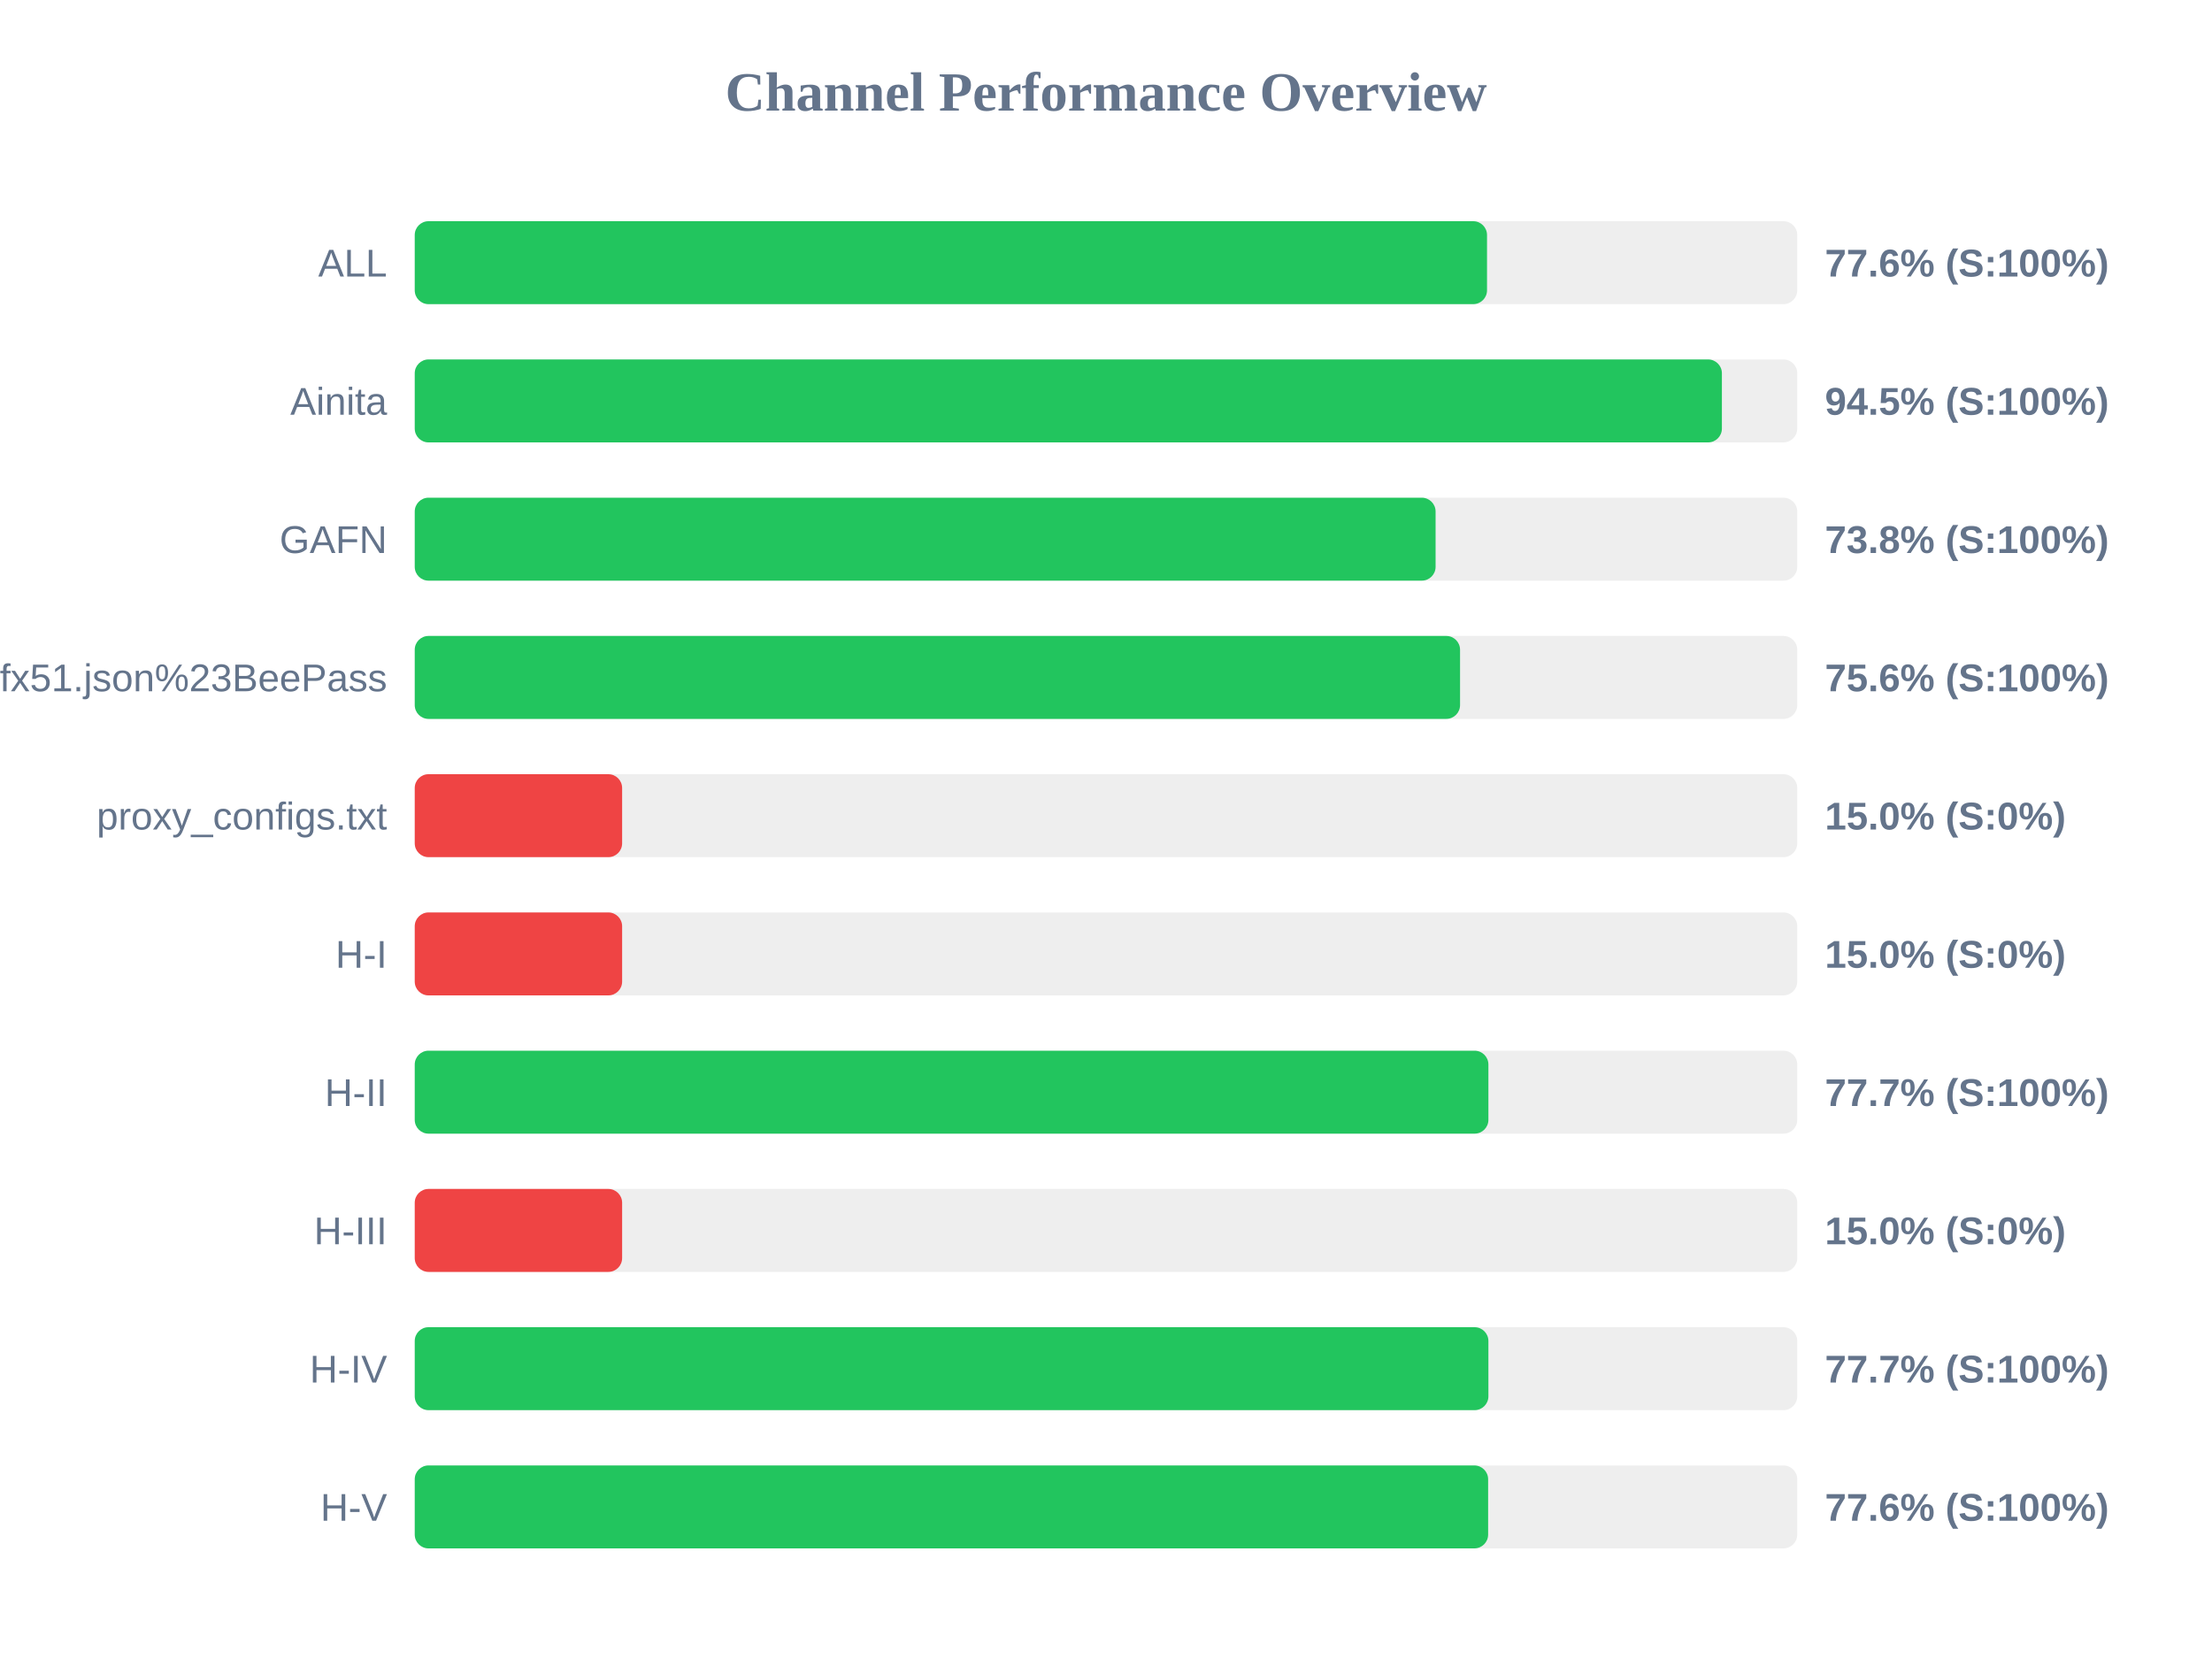
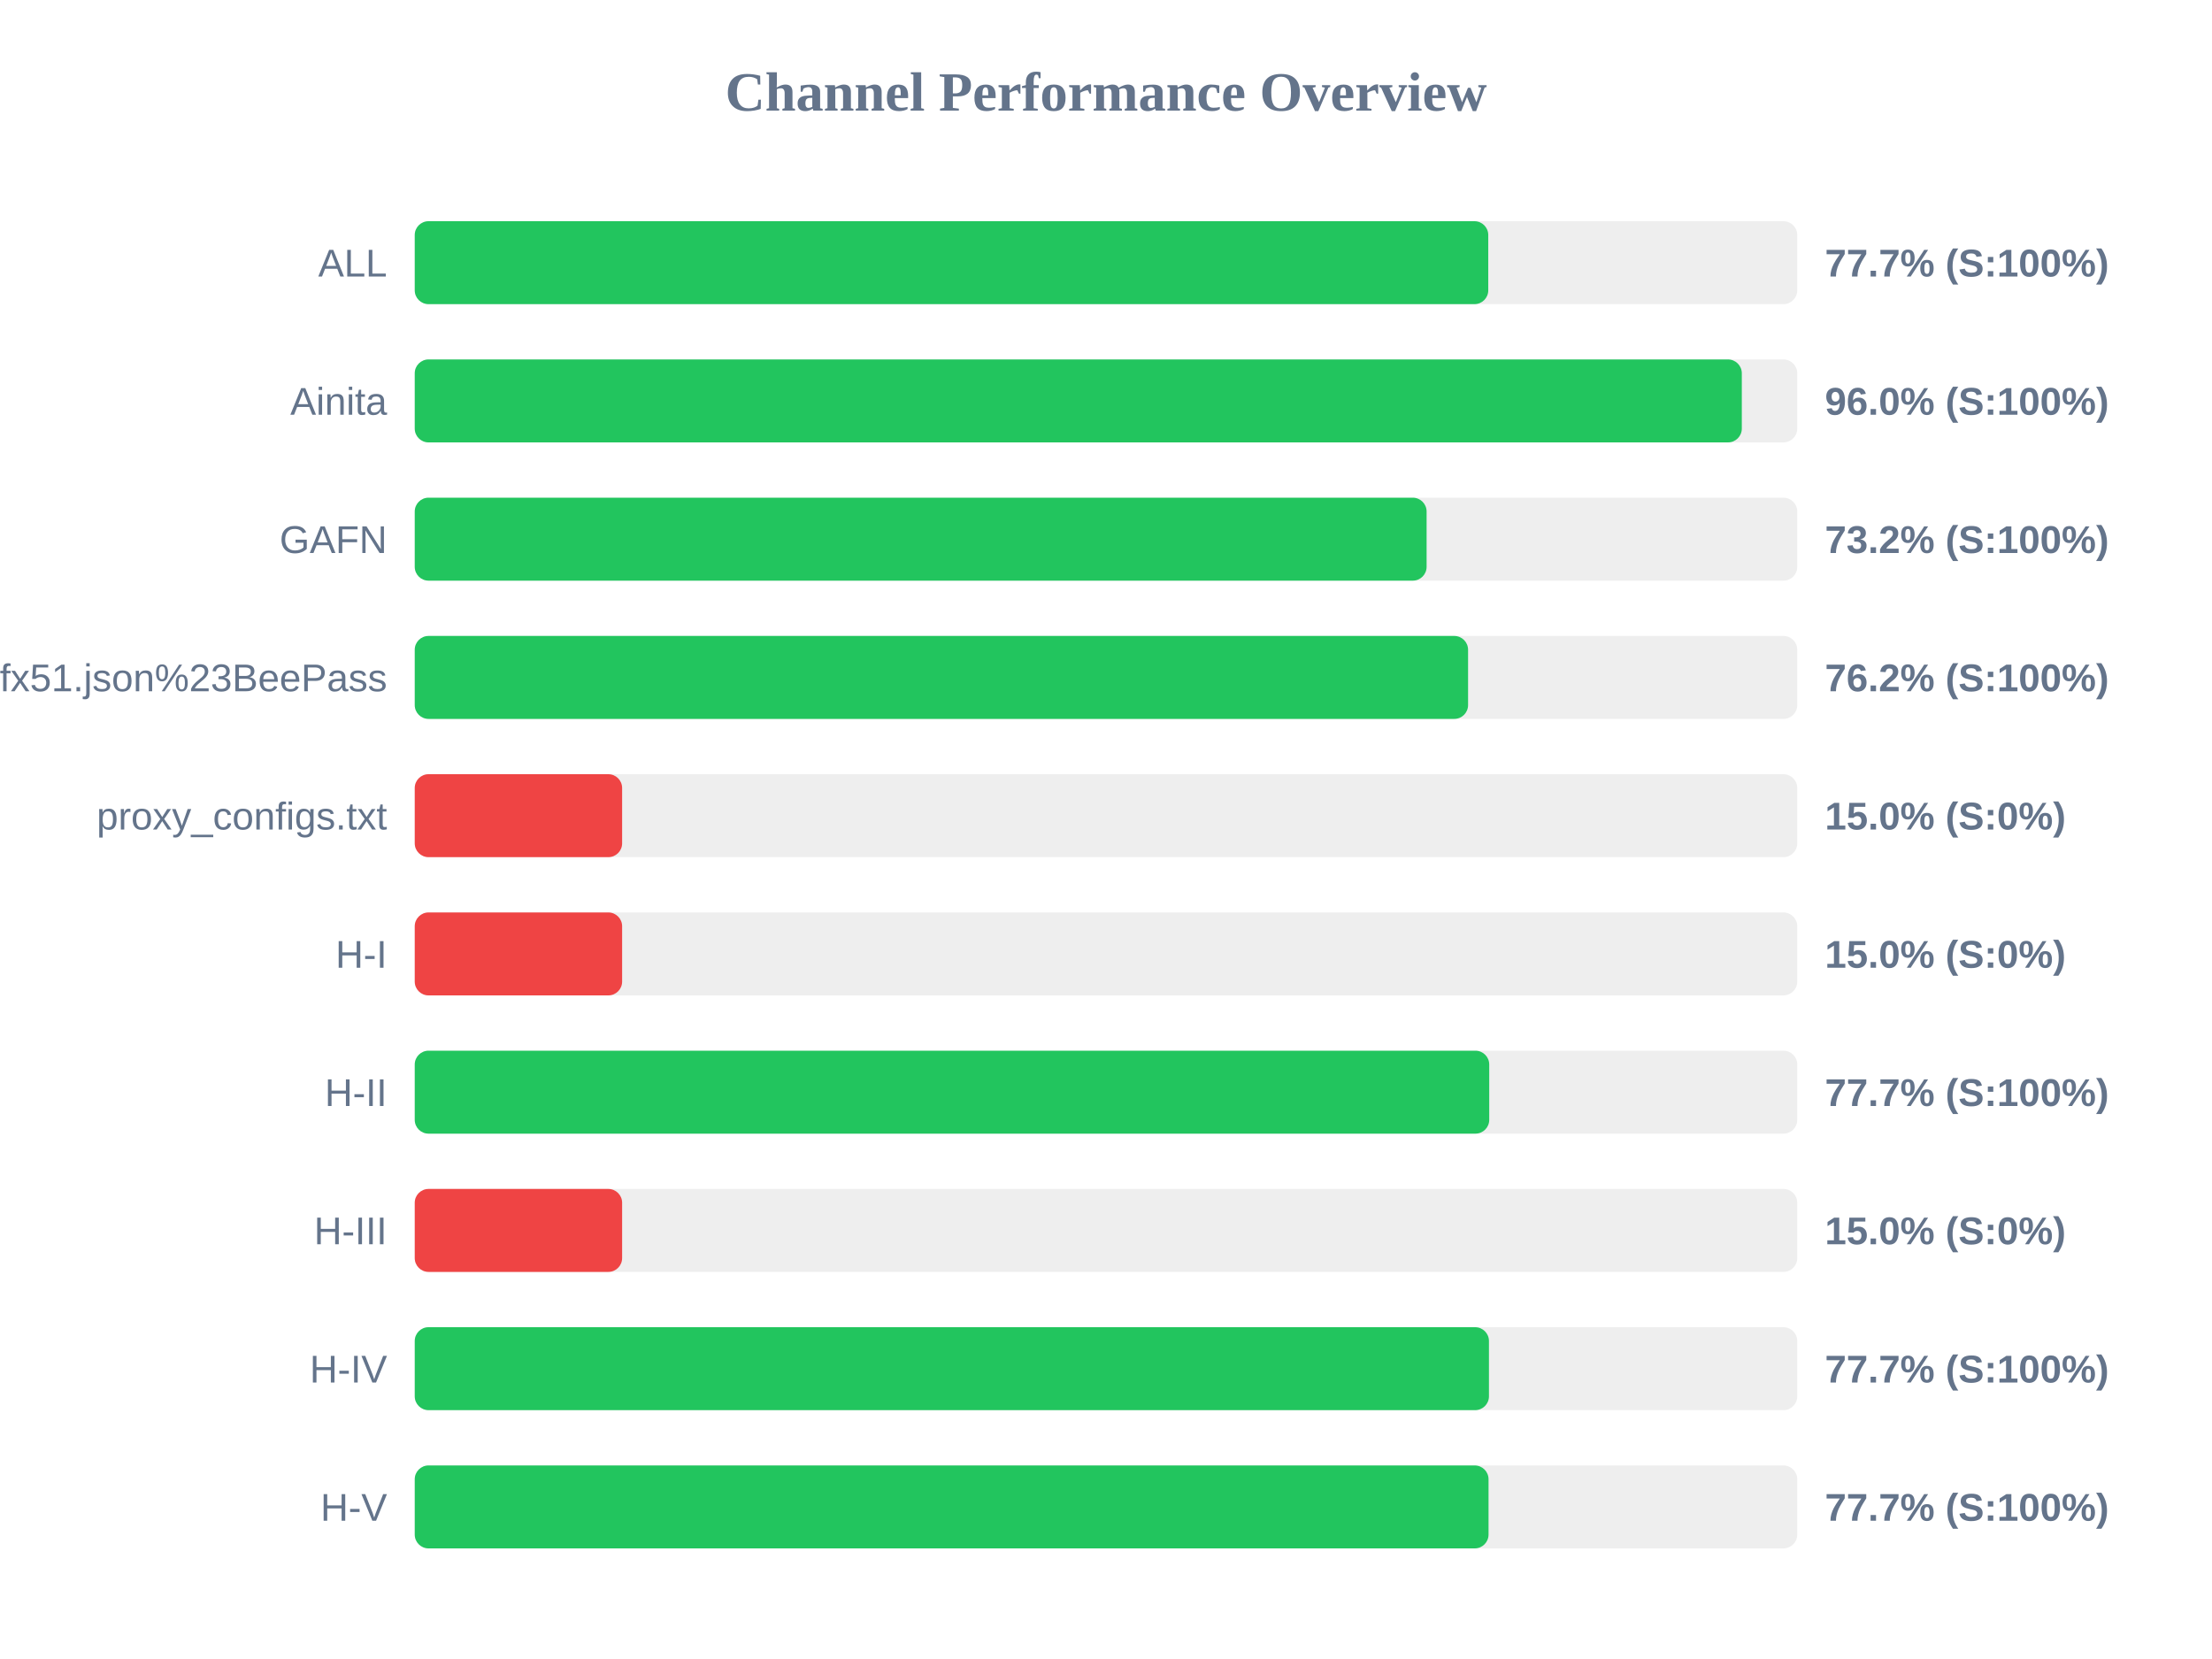
<svg xmlns="http://www.w3.org/2000/svg" width="800" height="600" version="1.1">
  <style>
        .row { font: 14px Arial; fill: #64748b; }
        .score { font: bold 14px Arial; fill: #64748b; }
    </style>
  <text x="400" y="40" text-anchor="middle" font-size="20px" font-weight="bold" fill="#64748b">Channel Performance Overview</text>
  <rect x="150" y="80" width="500" height="30" fill="#eee" rx="5" />
-   <rect x="150" y="80" width="387.8" height="30" fill="#22c55e" rx="5" />
+   <rect x="150" y="80" width="388.25" height="30" fill="#22c55e" rx="5" />
  <text x="140" y="100" text-anchor="end" class="row">ALL</text>
-   <text x="660" y="100" text-anchor="start" class="score">77.6% (S:100%)</text>
+   <text x="660" y="100" text-anchor="start" class="score">77.7% (S:100%)</text>
  <rect x="150" y="130" width="500" height="30" fill="#eee" rx="5" />
-   <rect x="150" y="130" width="472.75" height="30" fill="#22c55e" rx="5" />
+   <rect x="150" y="130" width="479.95" height="30" fill="#22c55e" rx="5" />
  <text x="140" y="150" text-anchor="end" class="row">Ainita</text>
-   <text x="660" y="150" text-anchor="start" class="score">94.5% (S:100%)</text>
+   <text x="660" y="150" text-anchor="start" class="score">96.0% (S:100%)</text>
  <rect x="150" y="180" width="500" height="30" fill="#eee" rx="5" />
-   <rect x="150" y="180" width="369.2" height="30" fill="#22c55e" rx="5" />
+   <rect x="150" y="180" width="365.95" height="30" fill="#22c55e" rx="5" />
  <text x="140" y="200" text-anchor="end" class="row">GAFN</text>
-   <text x="660" y="200" text-anchor="start" class="score">73.8% (S:100%)</text>
+   <text x="660" y="200" text-anchor="start" class="score">73.2% (S:100%)</text>
  <rect x="150" y="230" width="500" height="30" fill="#eee" rx="5" />
-   <rect x="150" y="230" width="378.05" height="30" fill="#22c55e" rx="5" />
+   <rect x="150" y="230" width="380.95" height="30" fill="#22c55e" rx="5" />
  <text x="140" y="250" text-anchor="end" class="row">sub?s=ssconf%3A%2F%2Fs3.amazonaws.com%2Fbeedynconprd%2Fzf38bv6oxi1nv3wfkpmxyfl8yj5fargza3foantoalu16vznl0ckxx7bgf1ufx51.json%23BeePass</text>
-   <text x="660" y="250" text-anchor="start" class="score">75.6% (S:100%)</text>
+   <text x="660" y="250" text-anchor="start" class="score">76.2% (S:100%)</text>
  <rect x="150" y="280" width="500" height="30" fill="#eee" rx="5" />
  <rect x="150" y="280" width="75.0" height="30" fill="#ef4444" rx="5" />
  <text x="140" y="300" text-anchor="end" class="row">proxy_configs.txt</text>
  <text x="660" y="300" text-anchor="start" class="score">15.0% (S:0%)</text>
  <rect x="150" y="330" width="500" height="30" fill="#eee" rx="5" />
  <rect x="150" y="330" width="75.0" height="30" fill="#ef4444" rx="5" />
  <text x="140" y="350" text-anchor="end" class="row">H-I</text>
  <text x="660" y="350" text-anchor="start" class="score">15.0% (S:0%)</text>
  <rect x="150" y="380" width="500" height="30" fill="#eee" rx="5" />
-   <rect x="150" y="380" width="388.3" height="30" fill="#22c55e" rx="5" />
+   <rect x="150" y="380" width="388.6" height="30" fill="#22c55e" rx="5" />
  <text x="140" y="400" text-anchor="end" class="row">H-II</text>
  <text x="660" y="400" text-anchor="start" class="score">77.7% (S:100%)</text>
  <rect x="150" y="430" width="500" height="30" fill="#eee" rx="5" />
  <rect x="150" y="430" width="75.0" height="30" fill="#ef4444" rx="5" />
  <text x="140" y="450" text-anchor="end" class="row">H-III</text>
  <text x="660" y="450" text-anchor="start" class="score">15.0% (S:0%)</text>
  <rect x="150" y="480" width="500" height="30" fill="#eee" rx="5" />
-   <rect x="150" y="480" width="388.3" height="30" fill="#22c55e" rx="5" />
+   <rect x="150" y="480" width="388.5" height="30" fill="#22c55e" rx="5" />
  <text x="140" y="500" text-anchor="end" class="row">H-IV</text>
  <text x="660" y="500" text-anchor="start" class="score">77.7% (S:100%)</text>
  <rect x="150" y="530" width="500" height="30" fill="#eee" rx="5" />
-   <rect x="150" y="530" width="388.2" height="30" fill="#22c55e" rx="5" />
+   <rect x="150" y="530" width="388.35" height="30" fill="#22c55e" rx="5" />
  <text x="140" y="550" text-anchor="end" class="row">H-V</text>
-   <text x="660" y="550" text-anchor="start" class="score">77.6% (S:100%)</text>
+   <text x="660" y="550" text-anchor="start" class="score">77.7% (S:100%)</text>
</svg>
